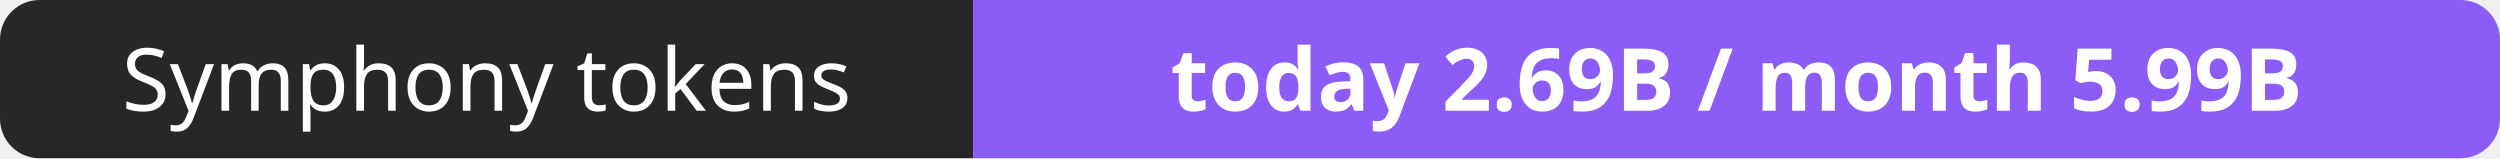
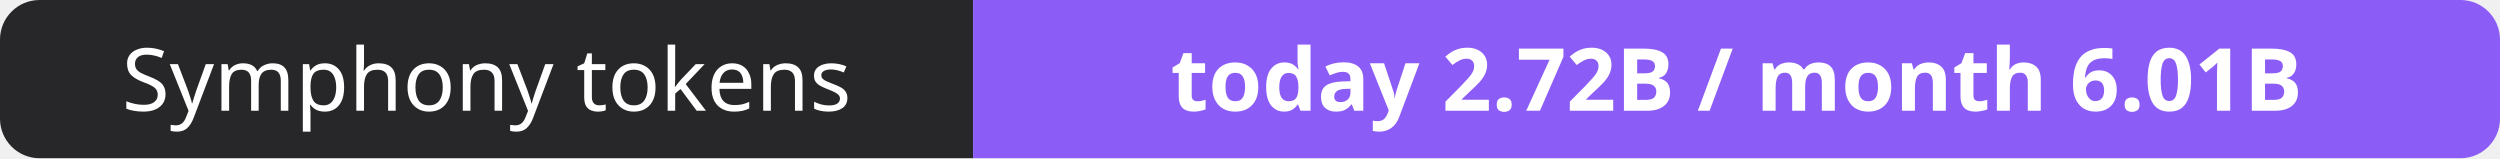
- <svg xmlns="http://www.w3.org/2000/svg" width="316" height="20" role="img" aria-label="Symphony tokens: today 2.69B / month 5.99B">
+ <svg xmlns="http://www.w3.org/2000/svg" width="316" height="20" role="img" aria-label="Symphony tokens: today 2.72B / month 6.01B">
  <clipPath id="r">
    <rect width="316" height="20" rx="5" fill="#fff" />
  </clipPath>
  <g clip-path="url(#r)">
    <rect width="123" height="20" fill="#27272a" />
    <rect x="123" width="193" height="20" fill="#8b5cf6" />
  </g>
  <g fill="#fff" text-anchor="middle" font-family="Verdana,Geneva,sans-serif" font-size="11">
    <text x="61.5" y="14">Symphony tokens</text>
-     <text x="219.5" y="14" font-weight="700">today 2.69B / month 5.99B</text>
+     <text x="219.5" y="14" font-weight="700">today 2.72B / month 6.01B</text>
  </g>
</svg>
